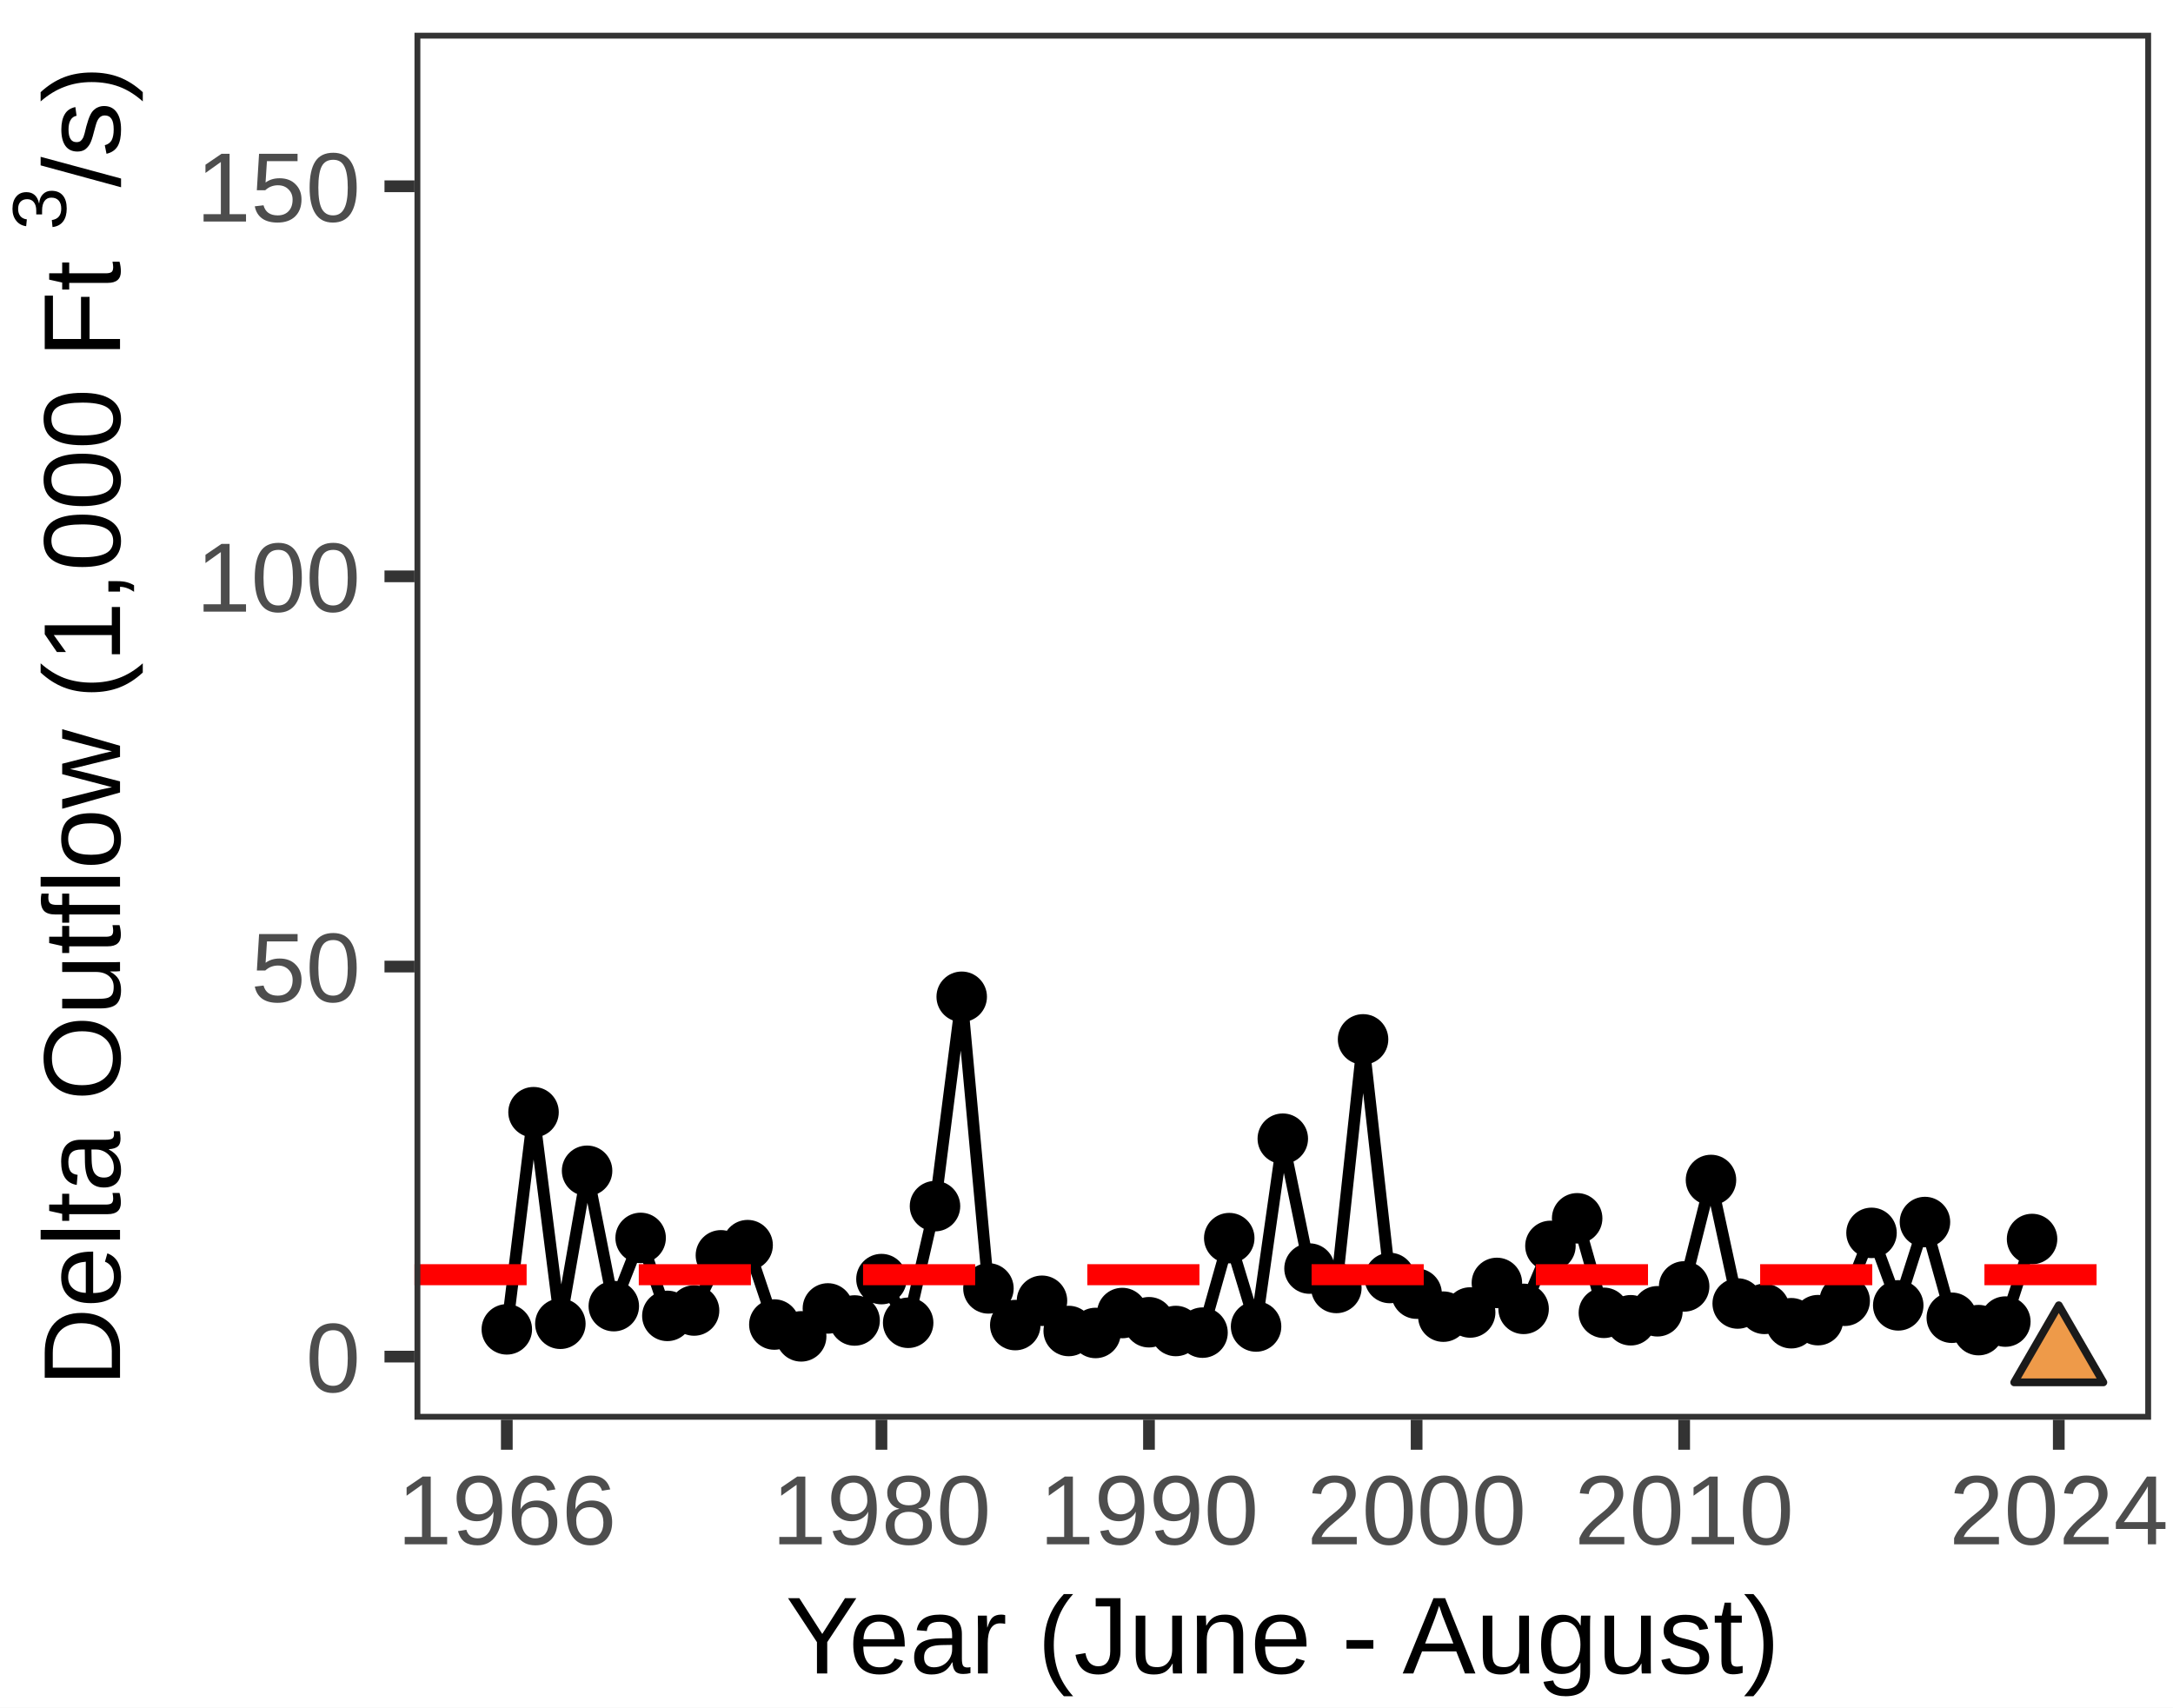
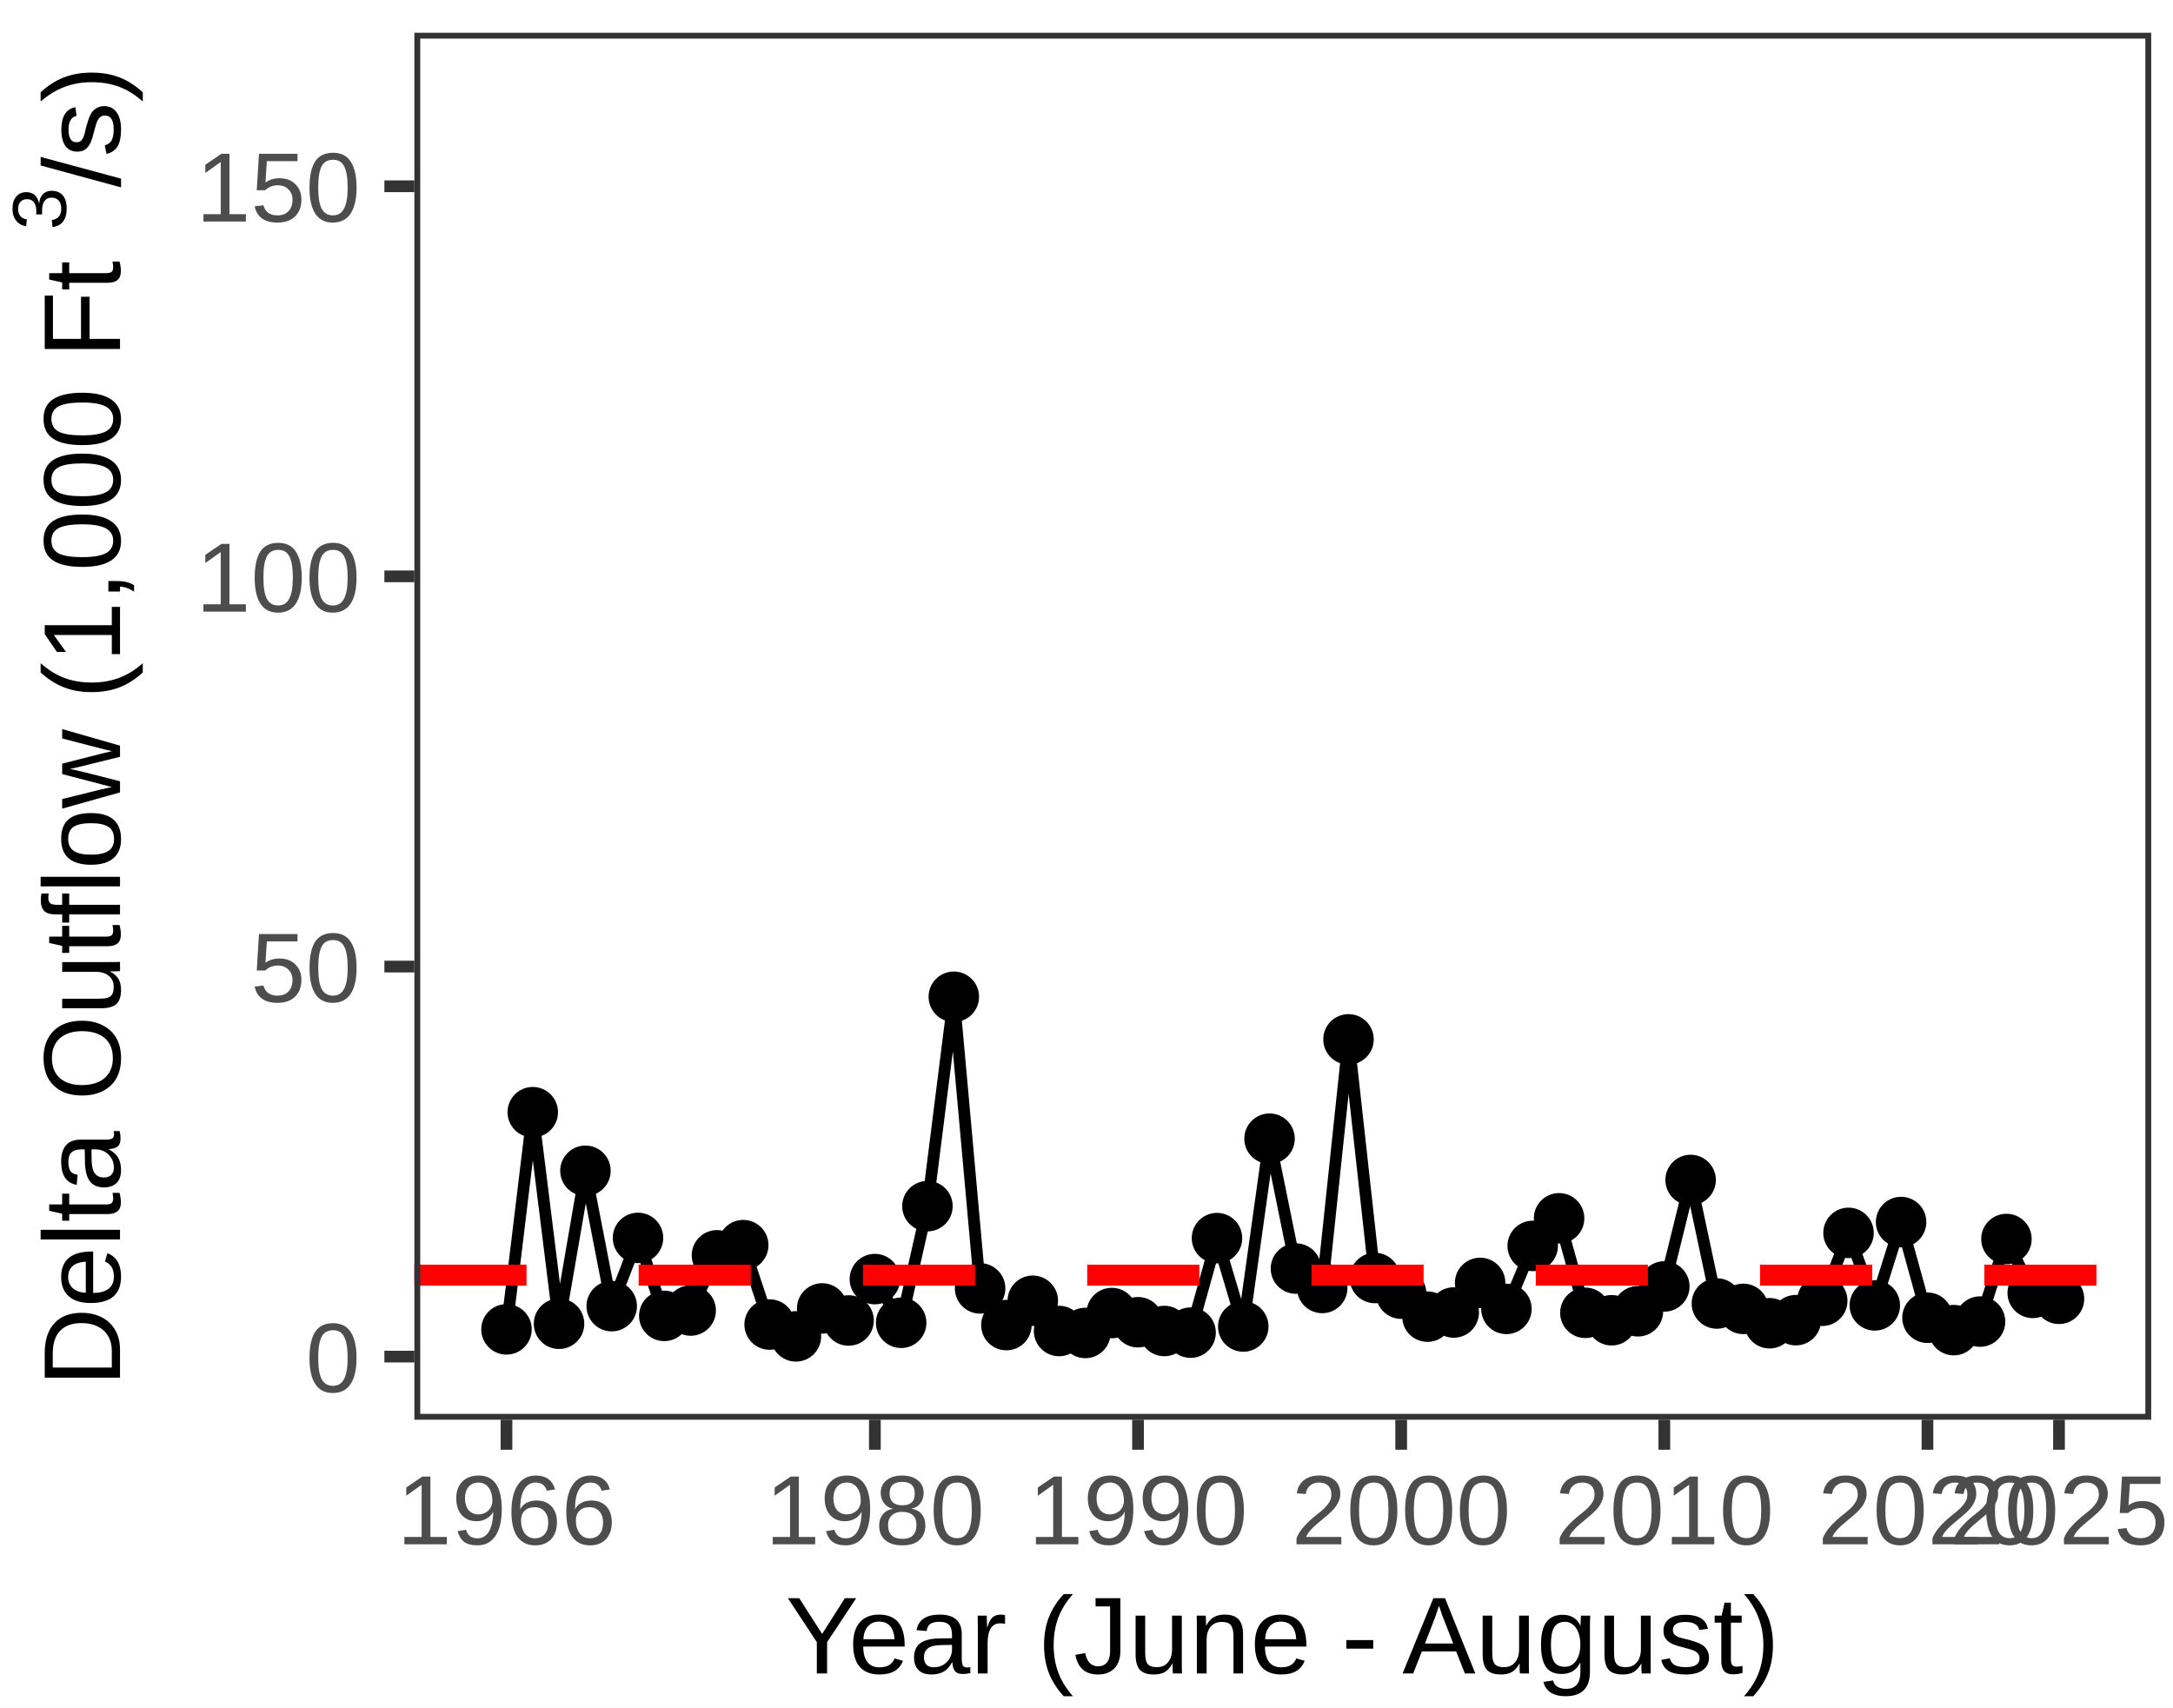
- <svg xmlns="http://www.w3.org/2000/svg" class="svglite" width="198.43pt" height="155.91pt" viewBox="0 0 198.43 155.91">
-   <defs>
-     <style type="text/css">
+ <svg xmlns="http://www.w3.org/2000/svg" width="198.43pt" height="155.91pt" viewBox="0 0 198.43 155.91">
+   <g class="svglite">
+     <defs>
+       <style type="text/css">
    .svglite line, .svglite polyline, .svglite polygon, .svglite path, .svglite rect, .svglite circle {
      fill: none;
      stroke: #000000;
      stroke-linecap: round;
      stroke-linejoin: round;
      stroke-miterlimit: 10.00;
    }
    .svglite text {
      white-space: pre;
    }
+     .svglite g.glyphgroup path {
+       fill: inherit;
+       stroke: none;
+     }
  </style>
-   </defs>
-   <rect width="100%" height="100%" style="stroke: none; fill: #FFFFFF;" />
-   <defs>
-     <clipPath id="cpMC4wMHwxOTguNDN8MC4wMHwxNTUuOTE=">
-       <rect x="0.00" y="0.00" width="198.43" height="155.91" />
-     </clipPath>
-   </defs>
-   <g clip-path="url(#cpMC4wMHwxOTguNDN8MC4wMHwxNTUuOTE=)">
-     <rect x="-0" y="0.00" width="198.43" height="155.91" style="stroke-width: 1.07; stroke: #FFFFFF; fill: #FFFFFF;" />
-   </g>
-   <defs>
-     <clipPath id="cpMzcuODV8MTk2LjQzfDIuOTl8MTI5LjY0">
-       <rect x="37.85" y="2.99" width="158.58" height="126.65" />
-     </clipPath>
-   </defs>
-   <g clip-path="url(#cpMzcuODV8MTk2LjQzfDIuOTl8MTI5LjY0)">
-     <rect x="37.85" y="2.99" width="158.58" height="126.65" style="stroke-width: 1.07; stroke: none; fill: #FFFFFF;" />
-     <polyline points="46.28,121.39 48.72,101.56 51.17,120.88 53.61,106.91 56.05,119.27 58.50,113.04 60.94,120.16 63.38,119.67 65.83,114.63 68.27,113.70 70.71,120.95 73.16,122.03 75.60,119.48 78.04,120.58 80.49,116.80 82.93,120.79 85.38,110.14 87.82,91.02 90.26,117.65 92.71,121.00 95.15,118.78 97.59,121.54 100.04,121.72 102.48,119.90 104.92,120.74 107.37,121.54 109.81,121.69 112.25,113.06 114.70,121.13 117.14,103.98 119.58,115.84 122.03,117.61 124.47,94.91 126.91,116.70 129.36,118.13 131.80,120.23 134.25,119.85 136.69,117.15 139.13,119.52 141.58,113.77 144.02,111.25 146.46,119.88 148.91,120.56 151.35,119.74 153.79,117.47 156.24,107.75 158.68,119.03 161.12,119.52 163.57,120.83 166.01,120.55 168.45,118.78 170.90,112.58 173.34,119.20 175.78,111.59 178.23,120.33 180.67,121.46 183.12,120.68 185.56,113.14 " style="stroke-width: 1.07; stroke-linecap: butt;" />
-     <circle cx="46.28" cy="121.39" r="1.95" style="stroke-width: 0.71; fill: #000000;" />
-     <circle cx="48.72" cy="101.56" r="1.95" style="stroke-width: 0.71; fill: #000000;" />
-     <circle cx="51.17" cy="120.88" r="1.95" style="stroke-width: 0.71; fill: #000000;" />
-     <circle cx="53.61" cy="106.91" r="1.95" style="stroke-width: 0.71; fill: #000000;" />
-     <circle cx="56.05" cy="119.27" r="1.95" style="stroke-width: 0.71; fill: #000000;" />
-     <circle cx="58.50" cy="113.04" r="1.95" style="stroke-width: 0.71; fill: #000000;" />
-     <circle cx="60.94" cy="120.16" r="1.95" style="stroke-width: 0.71; fill: #000000;" />
-     <circle cx="63.38" cy="119.67" r="1.95" style="stroke-width: 0.71; fill: #000000;" />
-     <circle cx="65.83" cy="114.63" r="1.95" style="stroke-width: 0.71; fill: #000000;" />
-     <circle cx="68.27" cy="113.70" r="1.95" style="stroke-width: 0.71; fill: #000000;" />
-     <circle cx="70.71" cy="120.95" r="1.95" style="stroke-width: 0.71; fill: #000000;" />
-     <circle cx="73.16" cy="122.03" r="1.95" style="stroke-width: 0.71; fill: #000000;" />
-     <circle cx="75.60" cy="119.48" r="1.95" style="stroke-width: 0.71; fill: #000000;" />
-     <circle cx="78.04" cy="120.58" r="1.95" style="stroke-width: 0.71; fill: #000000;" />
-     <circle cx="80.49" cy="116.80" r="1.95" style="stroke-width: 0.71; fill: #000000;" />
-     <circle cx="82.93" cy="120.79" r="1.95" style="stroke-width: 0.71; fill: #000000;" />
-     <circle cx="85.38" cy="110.14" r="1.95" style="stroke-width: 0.71; fill: #000000;" />
-     <circle cx="87.82" cy="91.02" r="1.95" style="stroke-width: 0.71; fill: #000000;" />
-     <circle cx="90.26" cy="117.65" r="1.95" style="stroke-width: 0.71; fill: #000000;" />
-     <circle cx="92.71" cy="121.00" r="1.95" style="stroke-width: 0.71; fill: #000000;" />
-     <circle cx="95.15" cy="118.78" r="1.95" style="stroke-width: 0.71; fill: #000000;" />
-     <circle cx="97.59" cy="121.54" r="1.95" style="stroke-width: 0.71; fill: #000000;" />
-     <circle cx="100.04" cy="121.72" r="1.95" style="stroke-width: 0.71; fill: #000000;" />
-     <circle cx="102.48" cy="119.90" r="1.95" style="stroke-width: 0.71; fill: #000000;" />
-     <circle cx="104.92" cy="120.74" r="1.95" style="stroke-width: 0.71; fill: #000000;" />
-     <circle cx="107.37" cy="121.54" r="1.95" style="stroke-width: 0.71; fill: #000000;" />
-     <circle cx="109.81" cy="121.69" r="1.95" style="stroke-width: 0.71; fill: #000000;" />
-     <circle cx="112.25" cy="113.06" r="1.95" style="stroke-width: 0.71; fill: #000000;" />
-     <circle cx="114.70" cy="121.13" r="1.95" style="stroke-width: 0.71; fill: #000000;" />
-     <circle cx="117.14" cy="103.98" r="1.95" style="stroke-width: 0.71; fill: #000000;" />
-     <circle cx="119.58" cy="115.84" r="1.95" style="stroke-width: 0.71; fill: #000000;" />
-     <circle cx="122.03" cy="117.61" r="1.95" style="stroke-width: 0.71; fill: #000000;" />
-     <circle cx="124.47" cy="94.91" r="1.95" style="stroke-width: 0.71; fill: #000000;" />
-     <circle cx="126.91" cy="116.70" r="1.95" style="stroke-width: 0.71; fill: #000000;" />
-     <circle cx="129.36" cy="118.13" r="1.95" style="stroke-width: 0.71; fill: #000000;" />
-     <circle cx="131.80" cy="120.23" r="1.95" style="stroke-width: 0.71; fill: #000000;" />
-     <circle cx="134.25" cy="119.85" r="1.95" style="stroke-width: 0.71; fill: #000000;" />
-     <circle cx="136.69" cy="117.15" r="1.95" style="stroke-width: 0.71; fill: #000000;" />
-     <circle cx="139.13" cy="119.52" r="1.95" style="stroke-width: 0.71; fill: #000000;" />
-     <circle cx="141.58" cy="113.77" r="1.95" style="stroke-width: 0.71; fill: #000000;" />
-     <circle cx="144.02" cy="111.25" r="1.95" style="stroke-width: 0.71; fill: #000000;" />
-     <circle cx="146.46" cy="119.88" r="1.95" style="stroke-width: 0.71; fill: #000000;" />
-     <circle cx="148.91" cy="120.56" r="1.95" style="stroke-width: 0.71; fill: #000000;" />
-     <circle cx="151.35" cy="119.74" r="1.95" style="stroke-width: 0.71; fill: #000000;" />
-     <circle cx="153.79" cy="117.47" r="1.95" style="stroke-width: 0.71; fill: #000000;" />
-     <circle cx="156.24" cy="107.75" r="1.95" style="stroke-width: 0.71; fill: #000000;" />
-     <circle cx="158.68" cy="119.03" r="1.95" style="stroke-width: 0.71; fill: #000000;" />
-     <circle cx="161.12" cy="119.52" r="1.95" style="stroke-width: 0.71; fill: #000000;" />
-     <circle cx="163.57" cy="120.83" r="1.95" style="stroke-width: 0.71; fill: #000000;" />
-     <circle cx="166.01" cy="120.55" r="1.95" style="stroke-width: 0.71; fill: #000000;" />
-     <circle cx="168.45" cy="118.78" r="1.95" style="stroke-width: 0.71; fill: #000000;" />
-     <circle cx="170.90" cy="112.58" r="1.95" style="stroke-width: 0.71; fill: #000000;" />
-     <circle cx="173.34" cy="119.20" r="1.95" style="stroke-width: 0.71; fill: #000000;" />
-     <circle cx="175.78" cy="111.59" r="1.95" style="stroke-width: 0.71; fill: #000000;" />
-     <circle cx="178.23" cy="120.33" r="1.95" style="stroke-width: 0.71; fill: #000000;" />
-     <circle cx="180.67" cy="121.46" r="1.95" style="stroke-width: 0.71; fill: #000000;" />
-     <circle cx="183.12" cy="120.68" r="1.95" style="stroke-width: 0.71; fill: #000000;" />
-     <circle cx="185.56" cy="113.14" r="1.95" style="stroke-width: 0.71; fill: #000000;" />
-     <line x1="37.85" y1="116.40" x2="196.43" y2="116.40" style="stroke-width: 1.92; stroke: #FF0000; stroke-dasharray: 10.24,10.24; stroke-linecap: butt;" />
-     <polygon points="188.00,119.19 192.07,126.23 183.93,126.23 " style="stroke-width: 0.71; stroke: #1A1A1A; fill: #EE9A49;" />
-     <rect x="37.85" y="2.99" width="158.58" height="126.65" style="stroke-width: 1.07; stroke: #333333;" />
-   </g>
-   <g clip-path="url(#cpMC4wMHwxOTguNDN8MC4wMHwxNTUuOTE=)">
-     <text x="32.92" y="127.11" text-anchor="end" style="font-size: 9.00px;fill: #4D4D4D; font-family: &quot;Arial&quot;;" textLength="5.00px" lengthAdjust="spacingAndGlyphs">0</text>
-     <text x="32.92" y="91.48" text-anchor="end" style="font-size: 9.00px;fill: #4D4D4D; font-family: &quot;Arial&quot;;" textLength="10.01px" lengthAdjust="spacingAndGlyphs">50</text>
-     <text x="32.92" y="55.85" text-anchor="end" style="font-size: 9.00px;fill: #4D4D4D; font-family: &quot;Arial&quot;;" textLength="15.01px" lengthAdjust="spacingAndGlyphs">100</text>
-     <text x="32.92" y="20.23" text-anchor="end" style="font-size: 9.00px;fill: #4D4D4D; font-family: &quot;Arial&quot;;" textLength="15.01px" lengthAdjust="spacingAndGlyphs">150</text>
-     <polyline points="35.11,123.88 37.85,123.88 " style="stroke-width: 1.07; stroke: #333333; stroke-linecap: butt;" />
-     <polyline points="35.11,88.26 37.85,88.26 " style="stroke-width: 1.07; stroke: #333333; stroke-linecap: butt;" />
-     <polyline points="35.11,52.63 37.85,52.63 " style="stroke-width: 1.07; stroke: #333333; stroke-linecap: butt;" />
-     <polyline points="35.11,17.01 37.85,17.01 " style="stroke-width: 1.07; stroke: #333333; stroke-linecap: butt;" />
-     <polyline points="46.28,132.38 46.28,129.64 " style="stroke-width: 1.07; stroke: #333333; stroke-linecap: butt;" />
-     <polyline points="80.49,132.38 80.49,129.64 " style="stroke-width: 1.07; stroke: #333333; stroke-linecap: butt;" />
-     <polyline points="104.92,132.38 104.92,129.64 " style="stroke-width: 1.07; stroke: #333333; stroke-linecap: butt;" />
-     <polyline points="129.36,132.38 129.36,129.64 " style="stroke-width: 1.07; stroke: #333333; stroke-linecap: butt;" />
-     <polyline points="153.79,132.38 153.79,129.64 " style="stroke-width: 1.07; stroke: #333333; stroke-linecap: butt;" />
-     <polyline points="188.00,132.38 188.00,129.64 " style="stroke-width: 1.07; stroke: #333333; stroke-linecap: butt;" />
-     <text x="46.28" y="141.02" text-anchor="middle" style="font-size: 9.00px;fill: #4D4D4D; font-family: &quot;Arial&quot;;" textLength="20.02px" lengthAdjust="spacingAndGlyphs">1966</text>
-     <text x="80.49" y="141.02" text-anchor="middle" style="font-size: 9.00px;fill: #4D4D4D; font-family: &quot;Arial&quot;;" textLength="20.02px" lengthAdjust="spacingAndGlyphs">1980</text>
-     <text x="104.92" y="141.02" text-anchor="middle" style="font-size: 9.00px;fill: #4D4D4D; font-family: &quot;Arial&quot;;" textLength="20.02px" lengthAdjust="spacingAndGlyphs">1990</text>
-     <text x="129.36" y="141.02" text-anchor="middle" style="font-size: 9.00px;fill: #4D4D4D; font-family: &quot;Arial&quot;;" textLength="20.02px" lengthAdjust="spacingAndGlyphs">2000</text>
-     <text x="153.79" y="141.02" text-anchor="middle" style="font-size: 9.00px;fill: #4D4D4D; font-family: &quot;Arial&quot;;" textLength="20.02px" lengthAdjust="spacingAndGlyphs">2010</text>
-     <text x="188.00" y="141.02" text-anchor="middle" style="font-size: 9.00px;fill: #4D4D4D; font-family: &quot;Arial&quot;;" textLength="20.02px" lengthAdjust="spacingAndGlyphs">2024</text>
-     <text x="117.14" y="152.81" text-anchor="middle" style="font-size: 10.00px; font-family: &quot;Arial&quot;;" textLength="90.85px" lengthAdjust="spacingAndGlyphs">Year (June - August)</text>
-     <text transform="translate(10.96,126.64) rotate(-90)" style="font-size: 10.00px; font-family: &quot;Arial&quot;;" textLength="105.65px" lengthAdjust="spacingAndGlyphs">Delta Outflow (1,000 Ft </text>
-     <text transform="translate(6.03,21.00) rotate(-90)" style="font-size: 7.00px; font-family: &quot;Arial&quot;;" textLength="3.90px" lengthAdjust="spacingAndGlyphs">3</text>
-     <text transform="translate(10.96,17.10) rotate(-90)" style="font-size: 10.00px; font-family: &quot;Arial&quot;;" textLength="11.12px" lengthAdjust="spacingAndGlyphs">/s)</text>
+     </defs>
+     <rect width="100%" height="100%" style="stroke: none; fill: #FFFFFF;" />
+     <defs>
+       <clipPath id="cpMC4wMHwxOTguNDN8MC4wMHwxNTUuOTE=">
+         <rect x="0.00" y="0.00" width="198.43" height="155.91" />
+       </clipPath>
+     </defs>
+     <g clip-path="url(#cpMC4wMHwxOTguNDN8MC4wMHwxNTUuOTE=)">
+       <rect x="0.00" y="0.00" width="198.43" height="155.91" style="stroke-width: 1.07; stroke: #FFFFFF; fill: #FFFFFF;" />
+     </g>
+     <defs>
+       <clipPath id="cpMzcuODR8MTk2LjQzfDIuOTl8MTI5LjY0">
+         <rect x="37.84" y="2.99" width="158.60" height="126.65" />
+       </clipPath>
+     </defs>
+     <g clip-path="url(#cpMzcuODR8MTk2LjQzfDIuOTl8MTI5LjY0)">
+       <rect x="37.84" y="2.99" width="158.60" height="126.65" style="stroke-width: 1.07; stroke: none; fill: #FFFFFF;" />
+       <polyline points="46.25,121.39 48.65,101.56 51.05,120.88 53.46,106.91 55.86,119.27 58.26,113.04 60.66,120.16 63.07,119.67 65.47,114.63 67.87,113.70 70.28,120.95 72.68,122.03 75.08,119.48 77.49,120.58 79.89,116.80 82.29,120.79 84.69,110.14 87.10,91.02 89.50,117.65 91.90,121.00 94.31,118.78 96.71,121.54 99.11,121.72 101.52,119.90 103.92,120.74 106.32,121.54 108.72,121.69 111.13,113.06 113.53,121.13 115.93,103.98 118.34,115.84 120.74,117.61 123.14,94.91 125.55,116.70 127.95,118.13 130.35,120.23 132.75,119.85 135.16,117.15 137.56,119.52 139.96,113.77 142.37,111.25 144.77,119.88 147.17,120.56 149.57,119.74 151.98,117.47 154.38,107.75 156.78,119.03 159.19,119.52 161.59,120.83 163.99,120.55 166.40,118.78 168.80,112.58 171.20,119.20 173.60,111.59 176.01,120.33 178.41,121.46 180.81,120.68 183.22,113.14 185.62,118.06 188.02,118.60 " style="stroke-width: 1.07; stroke-linecap: butt;" />
+       <circle cx="46.25" cy="121.39" r="1.95" style="stroke-width: 0.71; fill: #000000;" />
+       <circle cx="48.65" cy="101.56" r="1.95" style="stroke-width: 0.71; fill: #000000;" />
+       <circle cx="51.05" cy="120.88" r="1.95" style="stroke-width: 0.71; fill: #000000;" />
+       <circle cx="53.46" cy="106.91" r="1.95" style="stroke-width: 0.71; fill: #000000;" />
+       <circle cx="55.86" cy="119.27" r="1.95" style="stroke-width: 0.71; fill: #000000;" />
+       <circle cx="58.26" cy="113.04" r="1.95" style="stroke-width: 0.71; fill: #000000;" />
+       <circle cx="60.66" cy="120.16" r="1.95" style="stroke-width: 0.71; fill: #000000;" />
+       <circle cx="63.07" cy="119.67" r="1.95" style="stroke-width: 0.71; fill: #000000;" />
+       <circle cx="65.47" cy="114.63" r="1.95" style="stroke-width: 0.71; fill: #000000;" />
+       <circle cx="67.87" cy="113.70" r="1.95" style="stroke-width: 0.71; fill: #000000;" />
+       <circle cx="70.28" cy="120.95" r="1.95" style="stroke-width: 0.71; fill: #000000;" />
+       <circle cx="72.68" cy="122.03" r="1.95" style="stroke-width: 0.71; fill: #000000;" />
+       <circle cx="75.08" cy="119.48" r="1.95" style="stroke-width: 0.71; fill: #000000;" />
+       <circle cx="77.49" cy="120.58" r="1.95" style="stroke-width: 0.71; fill: #000000;" />
+       <circle cx="79.89" cy="116.80" r="1.95" style="stroke-width: 0.71; fill: #000000;" />
+       <circle cx="82.29" cy="120.79" r="1.95" style="stroke-width: 0.71; fill: #000000;" />
+       <circle cx="84.69" cy="110.14" r="1.95" style="stroke-width: 0.71; fill: #000000;" />
+       <circle cx="87.10" cy="91.02" r="1.95" style="stroke-width: 0.71; fill: #000000;" />
+       <circle cx="89.50" cy="117.65" r="1.95" style="stroke-width: 0.71; fill: #000000;" />
+       <circle cx="91.90" cy="121.00" r="1.95" style="stroke-width: 0.71; fill: #000000;" />
+       <circle cx="94.31" cy="118.78" r="1.95" style="stroke-width: 0.71; fill: #000000;" />
+       <circle cx="96.71" cy="121.54" r="1.95" style="stroke-width: 0.71; fill: #000000;" />
+       <circle cx="99.11" cy="121.72" r="1.95" style="stroke-width: 0.71; fill: #000000;" />
+       <circle cx="101.52" cy="119.90" r="1.95" style="stroke-width: 0.71; fill: #000000;" />
+       <circle cx="103.92" cy="120.74" r="1.95" style="stroke-width: 0.71; fill: #000000;" />
+       <circle cx="106.32" cy="121.54" r="1.95" style="stroke-width: 0.71; fill: #000000;" />
+       <circle cx="108.72" cy="121.69" r="1.95" style="stroke-width: 0.71; fill: #000000;" />
+       <circle cx="111.13" cy="113.06" r="1.95" style="stroke-width: 0.71; fill: #000000;" />
+       <circle cx="113.53" cy="121.13" r="1.95" style="stroke-width: 0.71; fill: #000000;" />
+       <circle cx="115.93" cy="103.98" r="1.95" style="stroke-width: 0.71; fill: #000000;" />
+       <circle cx="118.34" cy="115.84" r="1.95" style="stroke-width: 0.71; fill: #000000;" />
+       <circle cx="120.74" cy="117.61" r="1.95" style="stroke-width: 0.71; fill: #000000;" />
+       <circle cx="123.14" cy="94.91" r="1.95" style="stroke-width: 0.71; fill: #000000;" />
+       <circle cx="125.55" cy="116.70" r="1.95" style="stroke-width: 0.71; fill: #000000;" />
+       <circle cx="127.95" cy="118.13" r="1.95" style="stroke-width: 0.71; fill: #000000;" />
+       <circle cx="130.35" cy="120.23" r="1.95" style="stroke-width: 0.71; fill: #000000;" />
+       <circle cx="132.75" cy="119.85" r="1.95" style="stroke-width: 0.71; fill: #000000;" />
+       <circle cx="135.16" cy="117.15" r="1.95" style="stroke-width: 0.71; fill: #000000;" />
+       <circle cx="137.56" cy="119.52" r="1.95" style="stroke-width: 0.71; fill: #000000;" />
+       <circle cx="139.96" cy="113.77" r="1.95" style="stroke-width: 0.71; fill: #000000;" />
+       <circle cx="142.37" cy="111.25" r="1.95" style="stroke-width: 0.71; fill: #000000;" />
+       <circle cx="144.77" cy="119.88" r="1.95" style="stroke-width: 0.71; fill: #000000;" />
+       <circle cx="147.17" cy="120.56" r="1.95" style="stroke-width: 0.71; fill: #000000;" />
+       <circle cx="149.57" cy="119.74" r="1.95" style="stroke-width: 0.71; fill: #000000;" />
+       <circle cx="151.98" cy="117.47" r="1.95" style="stroke-width: 0.71; fill: #000000;" />
+       <circle cx="154.38" cy="107.75" r="1.95" style="stroke-width: 0.71; fill: #000000;" />
+       <circle cx="156.78" cy="119.03" r="1.95" style="stroke-width: 0.71; fill: #000000;" />
+       <circle cx="159.19" cy="119.52" r="1.95" style="stroke-width: 0.71; fill: #000000;" />
+       <circle cx="161.59" cy="120.83" r="1.95" style="stroke-width: 0.71; fill: #000000;" />
+       <circle cx="163.99" cy="120.55" r="1.95" style="stroke-width: 0.71; fill: #000000;" />
+       <circle cx="166.40" cy="118.78" r="1.95" style="stroke-width: 0.71; fill: #000000;" />
+       <circle cx="168.80" cy="112.58" r="1.95" style="stroke-width: 0.71; fill: #000000;" />
+       <circle cx="171.20" cy="119.20" r="1.95" style="stroke-width: 0.71; fill: #000000;" />
+       <circle cx="173.60" cy="111.59" r="1.95" style="stroke-width: 0.71; fill: #000000;" />
+       <circle cx="176.01" cy="120.33" r="1.95" style="stroke-width: 0.71; fill: #000000;" />
+       <circle cx="178.41" cy="121.46" r="1.95" style="stroke-width: 0.71; fill: #000000;" />
+       <circle cx="180.81" cy="120.68" r="1.95" style="stroke-width: 0.71; fill: #000000;" />
+       <circle cx="183.22" cy="113.14" r="1.95" style="stroke-width: 0.71; fill: #000000;" />
+       <circle cx="185.62" cy="118.06" r="1.95" style="stroke-width: 0.71; fill: #000000;" />
+       <circle cx="188.02" cy="118.60" r="1.95" style="stroke-width: 0.71; fill: #000000;" />
+       <line x1="37.84" y1="116.44" x2="196.43" y2="116.44" style="stroke-width: 1.92; stroke: #FF0000; stroke-dasharray: 10.24,10.24; stroke-linecap: butt;" />
+       <rect x="37.84" y="2.99" width="158.60" height="126.65" style="stroke-width: 1.07; stroke: #333333;" />
+     </g>
+     <g clip-path="url(#cpMC4wMHwxOTguNDN8MC4wMHwxNTUuOTE=)">
+       <text x="32.91" y="127.11" text-anchor="end" style="font-size: 9.00px;fill: #4D4D4D; font-family: &quot;Arial&quot;;" textLength="5.00px" lengthAdjust="spacingAndGlyphs">0</text>
+       <text x="32.91" y="91.48" text-anchor="end" style="font-size: 9.00px;fill: #4D4D4D; font-family: &quot;Arial&quot;;" textLength="10.00px" lengthAdjust="spacingAndGlyphs">50</text>
+       <text x="32.91" y="55.85" text-anchor="end" style="font-size: 9.00px;fill: #4D4D4D; font-family: &quot;Arial&quot;;" textLength="15.00px" lengthAdjust="spacingAndGlyphs">100</text>
+       <text x="32.91" y="20.23" text-anchor="end" style="font-size: 9.00px;fill: #4D4D4D; font-family: &quot;Arial&quot;;" textLength="15.00px" lengthAdjust="spacingAndGlyphs">150</text>
+       <polyline points="35.10,123.88 37.84,123.88 " style="stroke-width: 1.07; stroke: #333333; stroke-linecap: butt;" />
+       <polyline points="35.10,88.26 37.84,88.26 " style="stroke-width: 1.07; stroke: #333333; stroke-linecap: butt;" />
+       <polyline points="35.10,52.63 37.84,52.63 " style="stroke-width: 1.07; stroke: #333333; stroke-linecap: butt;" />
+       <polyline points="35.10,17.01 37.84,17.01 " style="stroke-width: 1.07; stroke: #333333; stroke-linecap: butt;" />
+       <polyline points="46.25,132.38 46.25,129.64 " style="stroke-width: 1.07; stroke: #333333; stroke-linecap: butt;" />
+       <polyline points="79.89,132.38 79.89,129.64 " style="stroke-width: 1.07; stroke: #333333; stroke-linecap: butt;" />
+       <polyline points="103.92,132.38 103.92,129.64 " style="stroke-width: 1.07; stroke: #333333; stroke-linecap: butt;" />
+       <polyline points="127.95,132.38 127.95,129.64 " style="stroke-width: 1.07; stroke: #333333; stroke-linecap: butt;" />
+       <polyline points="151.98,132.38 151.98,129.64 " style="stroke-width: 1.07; stroke: #333333; stroke-linecap: butt;" />
+       <polyline points="176.01,132.38 176.01,129.64 " style="stroke-width: 1.07; stroke: #333333; stroke-linecap: butt;" />
+       <polyline points="188.02,132.38 188.02,129.64 " style="stroke-width: 1.07; stroke: #333333; stroke-linecap: butt;" />
+       <text x="46.25" y="141.02" text-anchor="middle" style="font-size: 9.00px;fill: #4D4D4D; font-family: &quot;Arial&quot;;" textLength="20.00px" lengthAdjust="spacingAndGlyphs">1966</text>
+       <text x="79.89" y="141.02" text-anchor="middle" style="font-size: 9.00px;fill: #4D4D4D; font-family: &quot;Arial&quot;;" textLength="20.00px" lengthAdjust="spacingAndGlyphs">1980</text>
+       <text x="103.92" y="141.02" text-anchor="middle" style="font-size: 9.00px;fill: #4D4D4D; font-family: &quot;Arial&quot;;" textLength="20.00px" lengthAdjust="spacingAndGlyphs">1990</text>
+       <text x="127.95" y="141.02" text-anchor="middle" style="font-size: 9.00px;fill: #4D4D4D; font-family: &quot;Arial&quot;;" textLength="20.00px" lengthAdjust="spacingAndGlyphs">2000</text>
+       <text x="151.98" y="141.02" text-anchor="middle" style="font-size: 9.00px;fill: #4D4D4D; font-family: &quot;Arial&quot;;" textLength="20.00px" lengthAdjust="spacingAndGlyphs">2010</text>
+       <text x="176.01" y="141.02" text-anchor="middle" style="font-size: 9.00px;fill: #4D4D4D; font-family: &quot;Arial&quot;;" textLength="20.00px" lengthAdjust="spacingAndGlyphs">2020</text>
+       <text x="188.02" y="141.02" text-anchor="middle" style="font-size: 9.00px;fill: #4D4D4D; font-family: &quot;Arial&quot;;" textLength="20.00px" lengthAdjust="spacingAndGlyphs">2025</text>
+       <text x="117.13" y="152.81" text-anchor="middle" style="font-size: 10.00px; font-family: &quot;Arial&quot;;" textLength="90.81px" lengthAdjust="spacingAndGlyphs">Year (June - August)</text>
+       <text transform="translate(10.96,126.63) rotate(-90)" style="font-size: 10.00px; font-family: &quot;Arial&quot;;" textLength="105.62px" lengthAdjust="spacingAndGlyphs">Delta Outflow (1,000 Ft </text>
+       <text transform="translate(6.03,21.00) rotate(-90)" style="font-size: 7.00px; font-family: &quot;Arial&quot;;" textLength="3.89px" lengthAdjust="spacingAndGlyphs">3</text>
+       <text transform="translate(10.96,17.11) rotate(-90)" style="font-size: 10.00px; font-family: &quot;Arial&quot;;" textLength="11.11px" lengthAdjust="spacingAndGlyphs">/s)</text>
+     </g>
  </g>
</svg>
